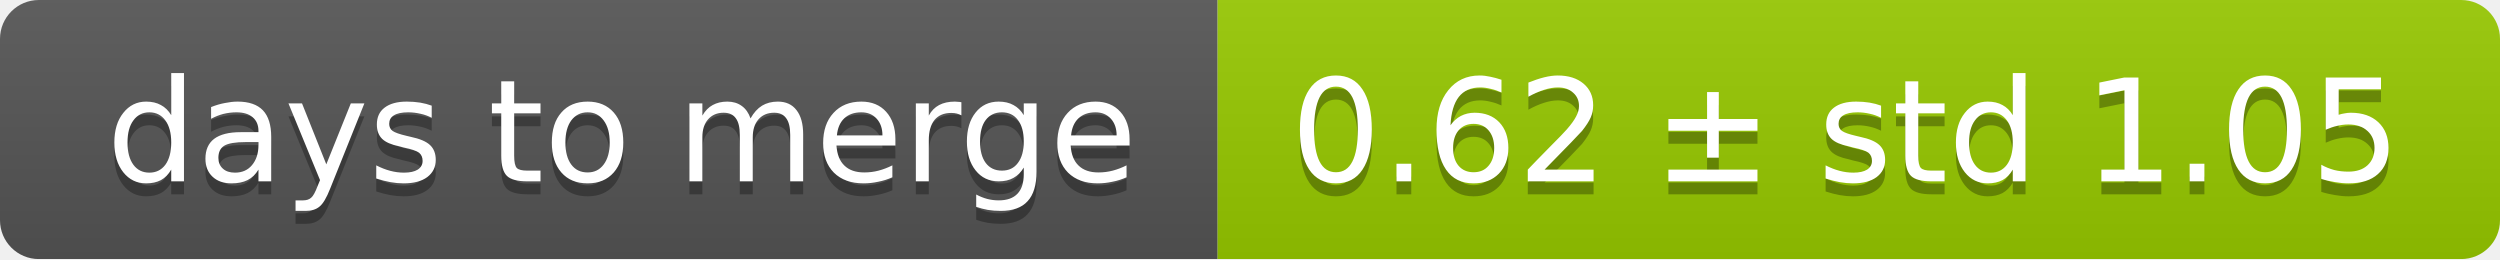
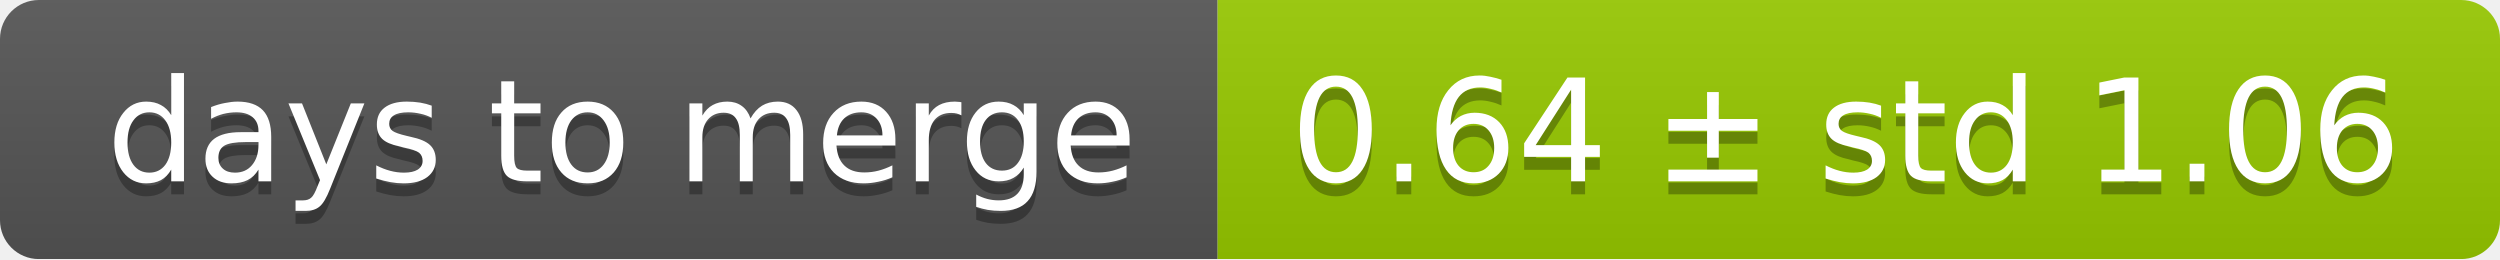
<svg xmlns="http://www.w3.org/2000/svg" width="193" height="20">
  <linearGradient id="smooth" x2="0" y2="100%">
    <stop offset="0" stop-color="#bbb" stop-opacity=".1" />
    <stop offset="1" stop-opacity=".1" />
  </linearGradient>
  <mask id="round">
    <rect width="193" height="20" rx="3" fill="#fff" />
  </mask>
  <g mask="url(#round)">
    <rect width="94" height="20" fill="#555" />
    <rect x="94" width="99" height="20" fill="#97ca00" />
    <rect width="193" height="20" fill="url(#smooth)" />
  </g>
  <g fill="#fff" text-anchor="middle" font-family="DejaVu Sans,Verdana,Geneva,sans-serif" font-size="11">
    <text x="48" y="15" fill="#010101" fill-opacity=".3">days to merge</text>
    <text x="48" y="14">days to merge</text>
-     <text x="142.5" y="15" fill="#010101" fill-opacity=".3">0.62 ± std 1.05</text>
-     <text x="142.5" y="14">0.62 ± std 1.05</text>
+     <text x="142.5" y="15" fill="#010101" fill-opacity=".3">0.64 ± std 1.06</text>
+     <text x="142.5" y="14">0.64 ± std 1.06</text>
  </g>
</svg>
